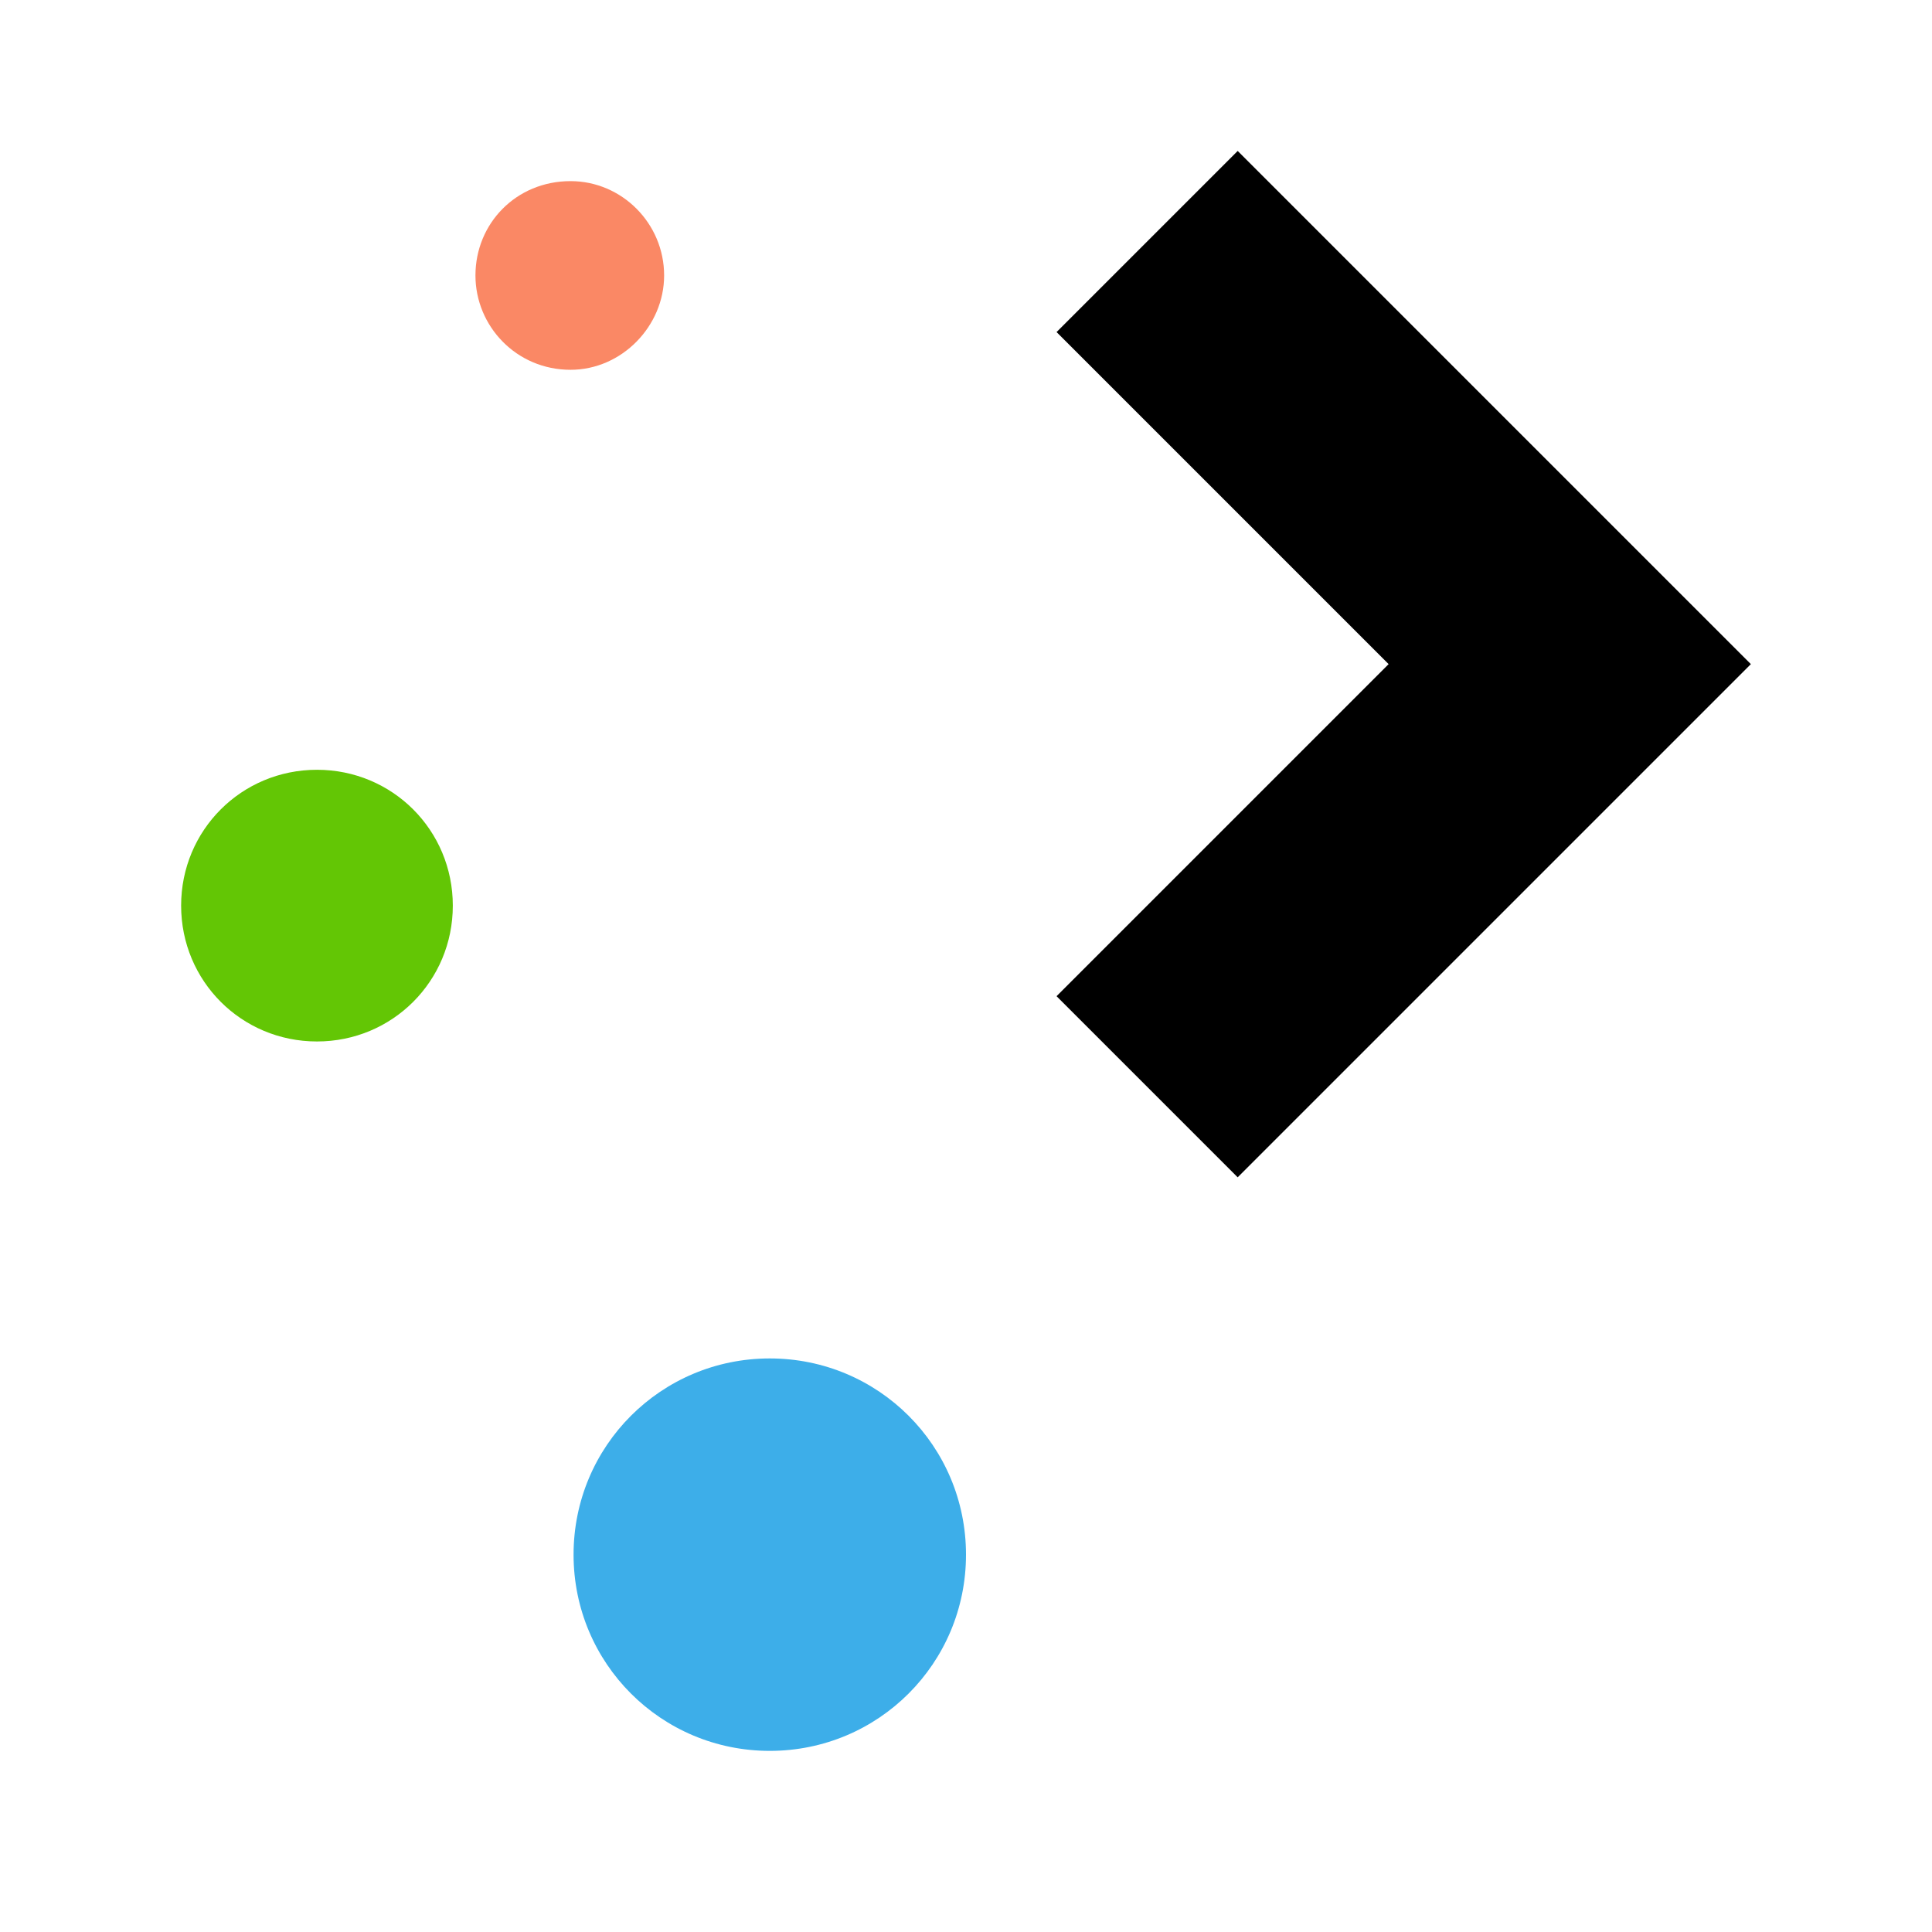
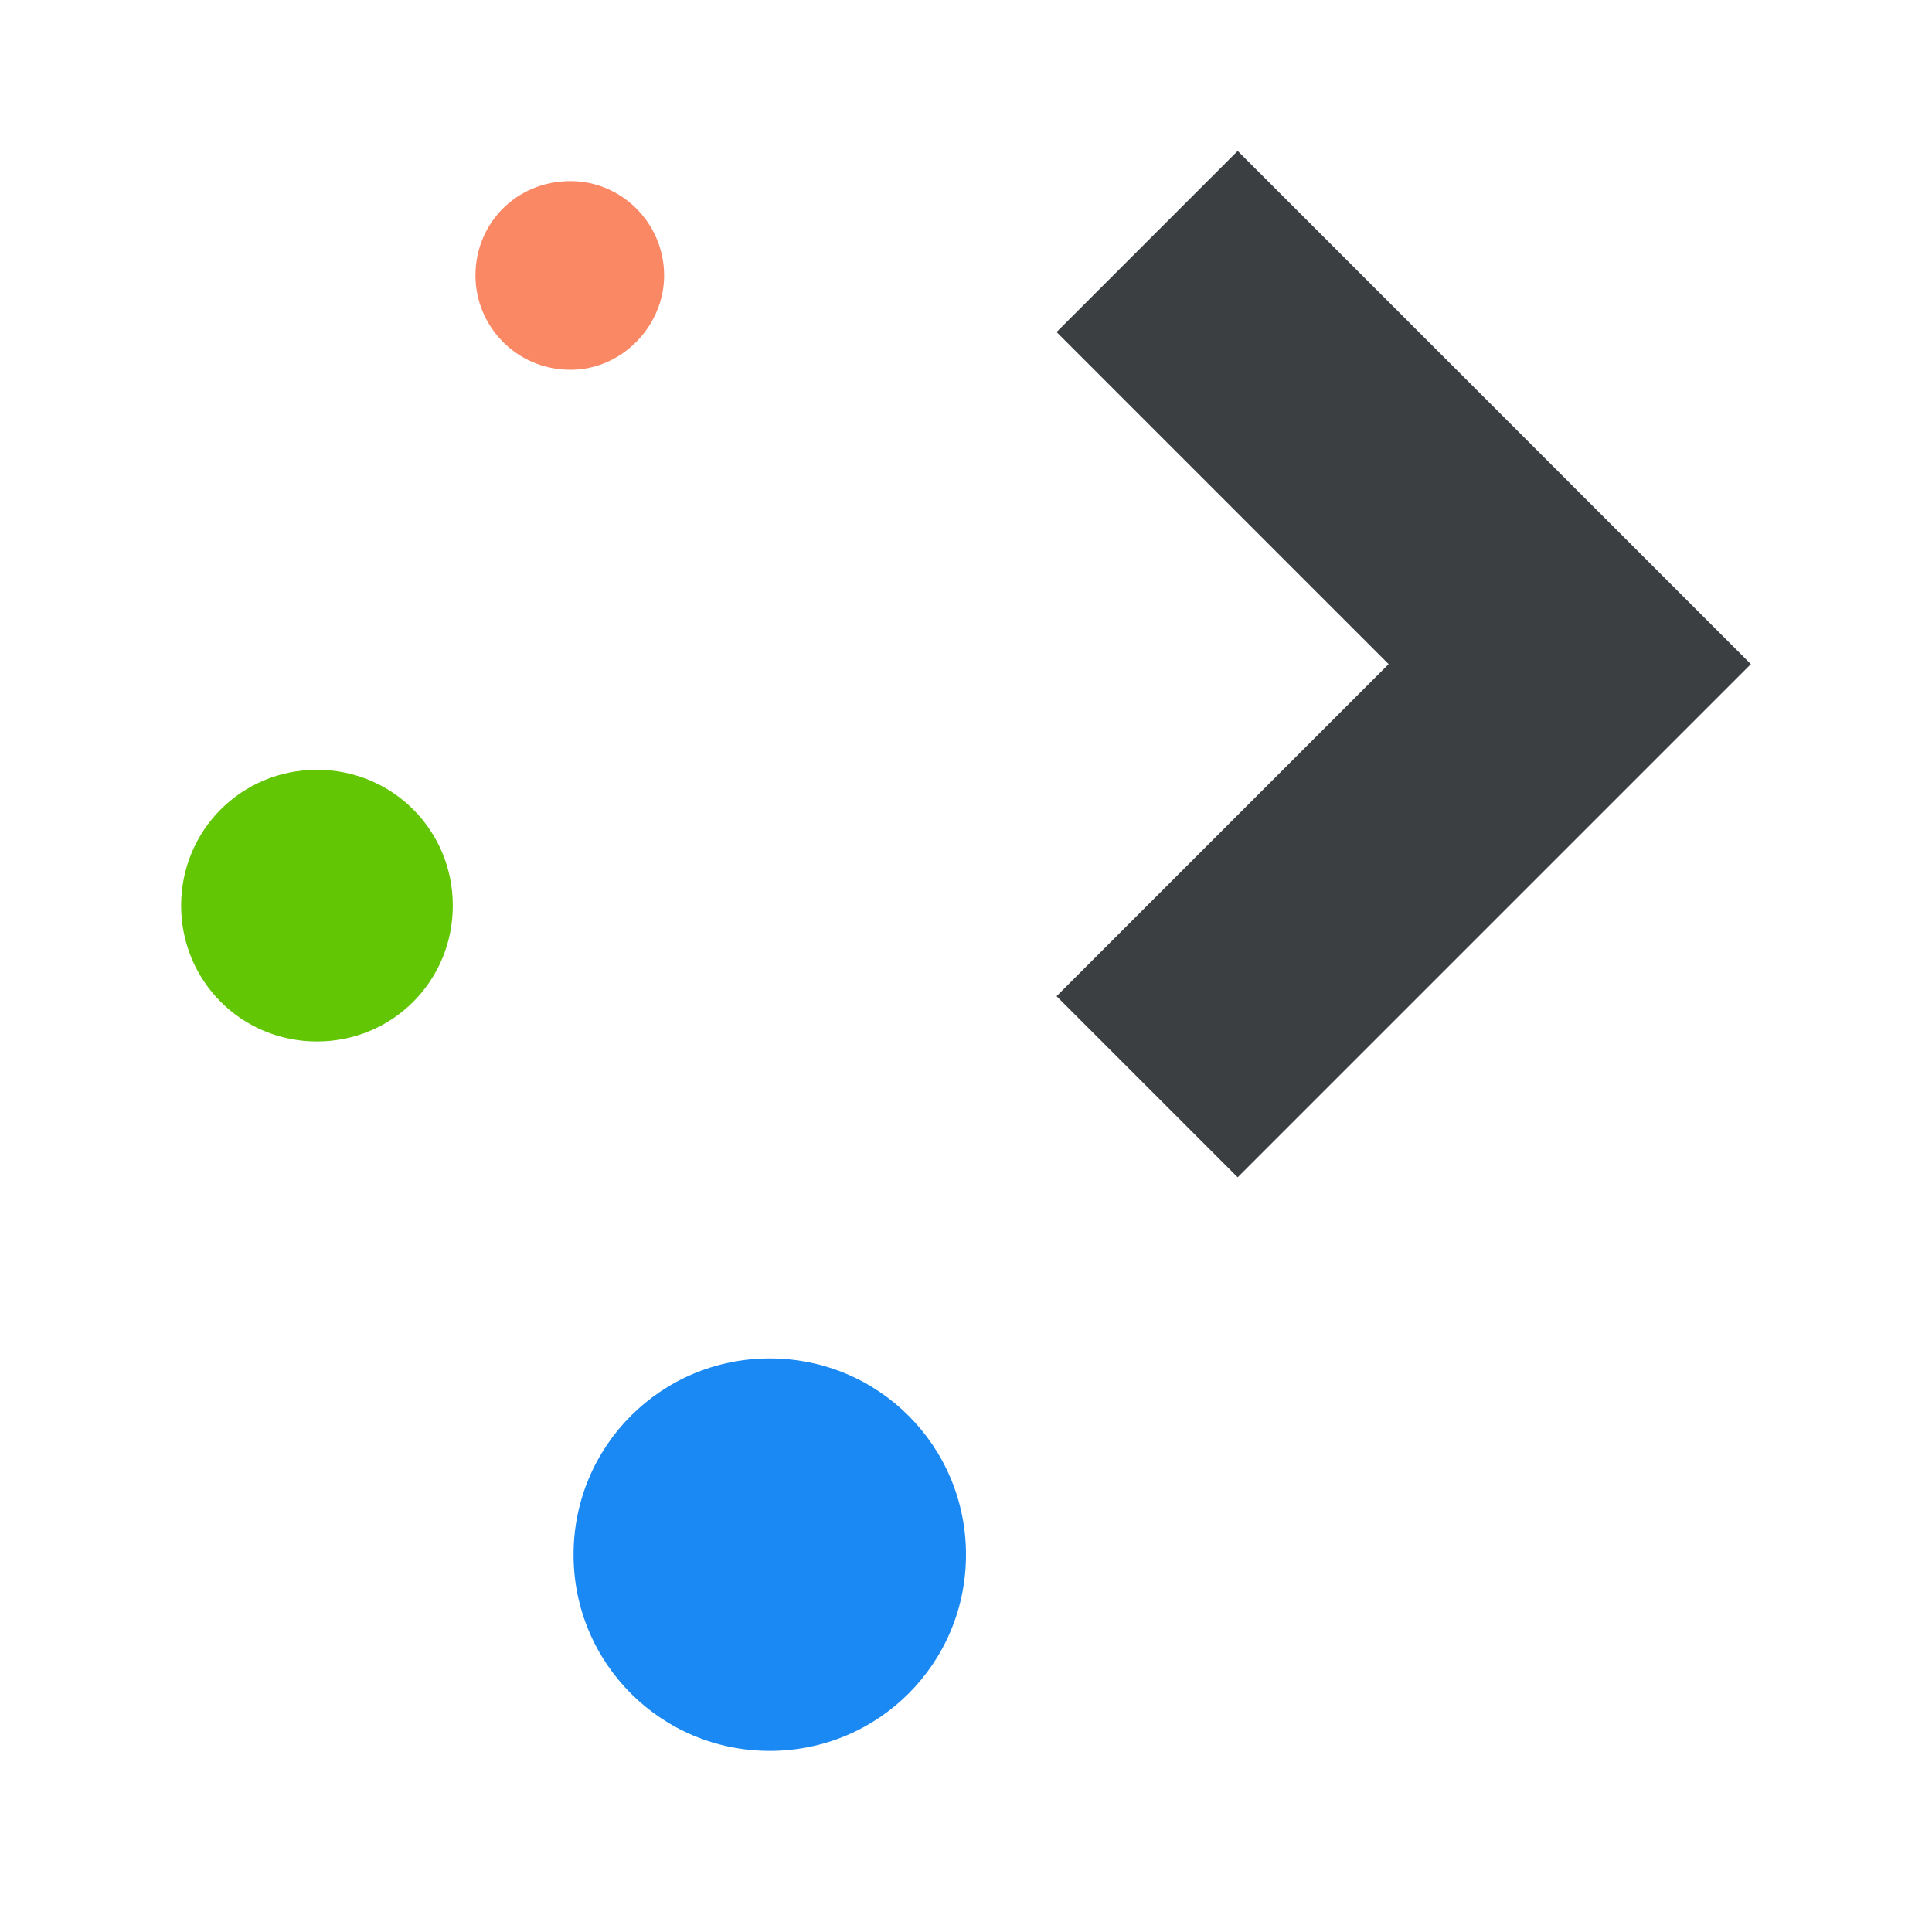
<svg xmlns="http://www.w3.org/2000/svg" viewBox="0 0 64 64">
  <defs id="defs3051">
    <style type="text/css" id="current-color-scheme">
      .ColorScheme-Text {
-         color:#232629;
+         color:#3b3f42;
      }
-       .ColorScheme-Highlight {
-         color:#3daee9;
-       }
-       </style>
+     </style>
  </defs>
-   <path style="fill-rule:evenodd" d="M 41 5 L 35 11 L 46 22 L 35 33 L 41 39 L 58 22 L 41 5 z " class="ColorScheme-Text" />
+   <path style="fill:currentColor; fill-rule:evenodd" d="M 41 5 L 35 11 L 46 22 L 35 33 L 41 39 L 58 22 L 41 5 z " class="ColorScheme-Text" />
  <path style="fill:#fa8865" d="M 18.9 6 C 17.1 6 15.75 7.4 15.75 9.125 C 15.75 10.8 17.1 12.25 18.9 12.25 C 20.6 12.25 22 10.8 22 9.125 C 22 7.4 20.6 6 18.9 6 z " />
  <path style="fill:#63c605" d="M 10.5 25.5 C 8 25.5 6 27.5 6 30 C 6 32.5 8 34.5 10.5 34.5 C 13 34.5 15 32.5 15 30 C 15 27.5 13 25.5 10.5 25.5 z " />
-   <path style="fill:currentColor" d="M 25.5 45 C 21.9 45 19 47.9 19 51.5 C 19 55.1 21.9 58 25.5 58 C 29.1 58 32 55.1 32 51.5 C 32 47.9 29.1 45 25.5 45 z " class="ColorScheme-Highlight" />
+   <path style="fill:#1b89f3" d="M 25.5 45 C 21.9 45 19 47.9 19 51.5 C 19 55.1 21.9 58 25.5 58 C 29.1 58 32 55.1 32 51.5 C 32 47.9 29.1 45 25.5 45 z " />
</svg>
